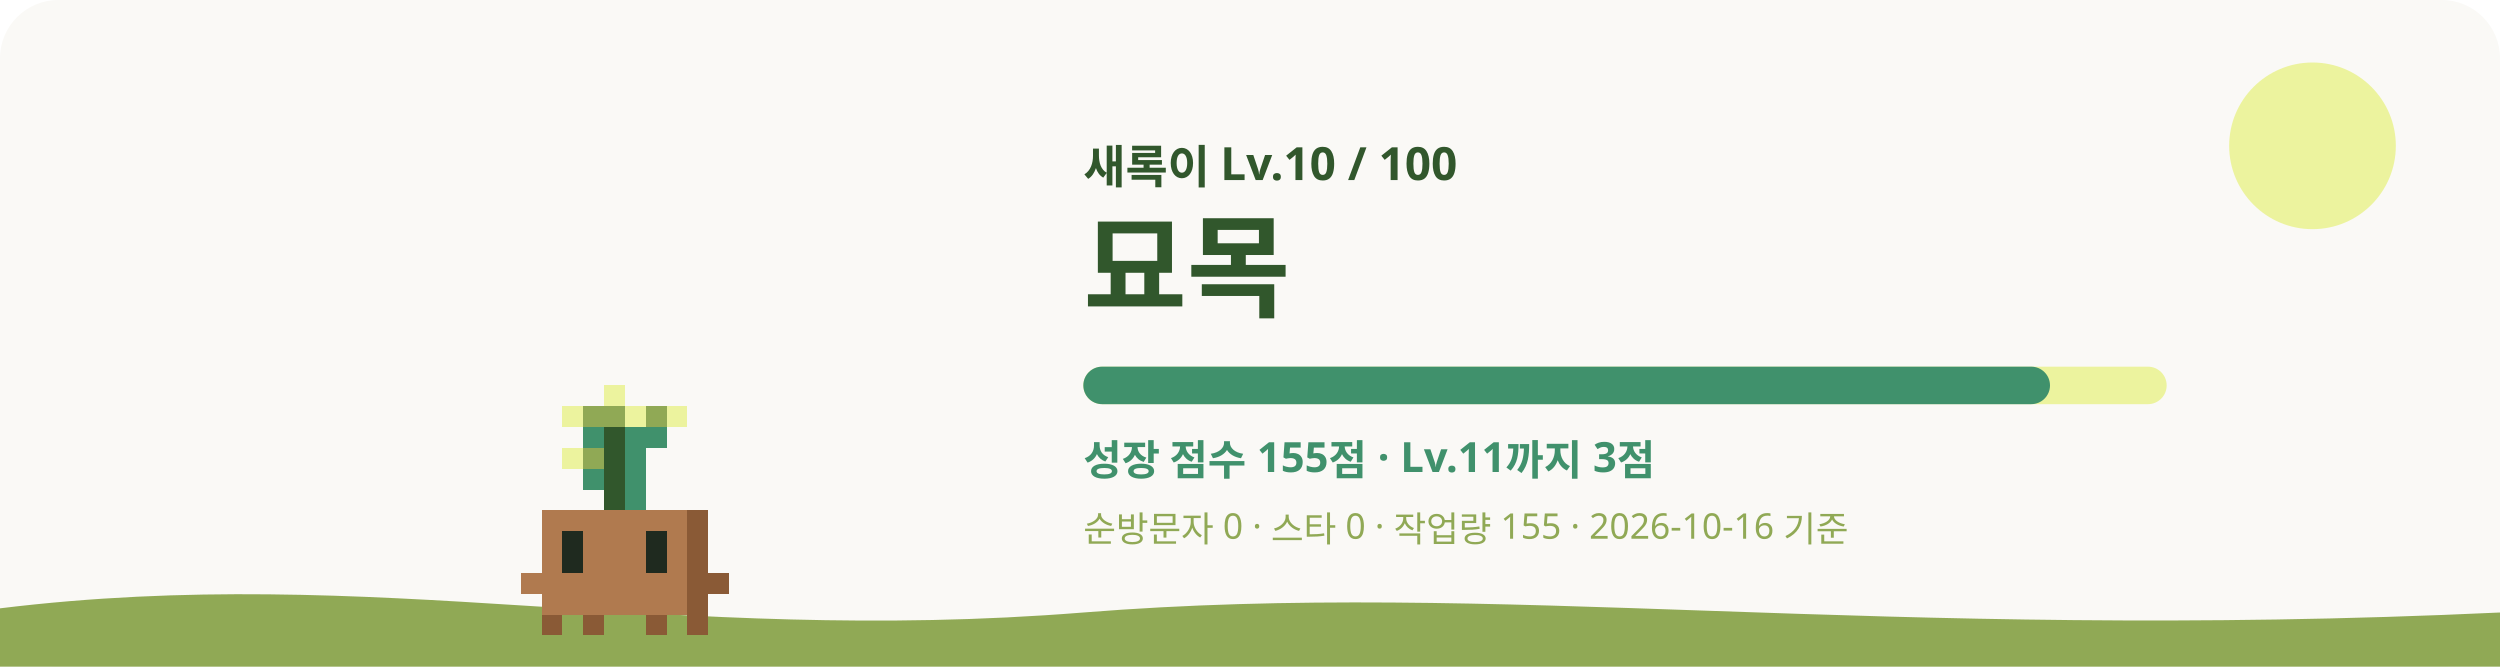
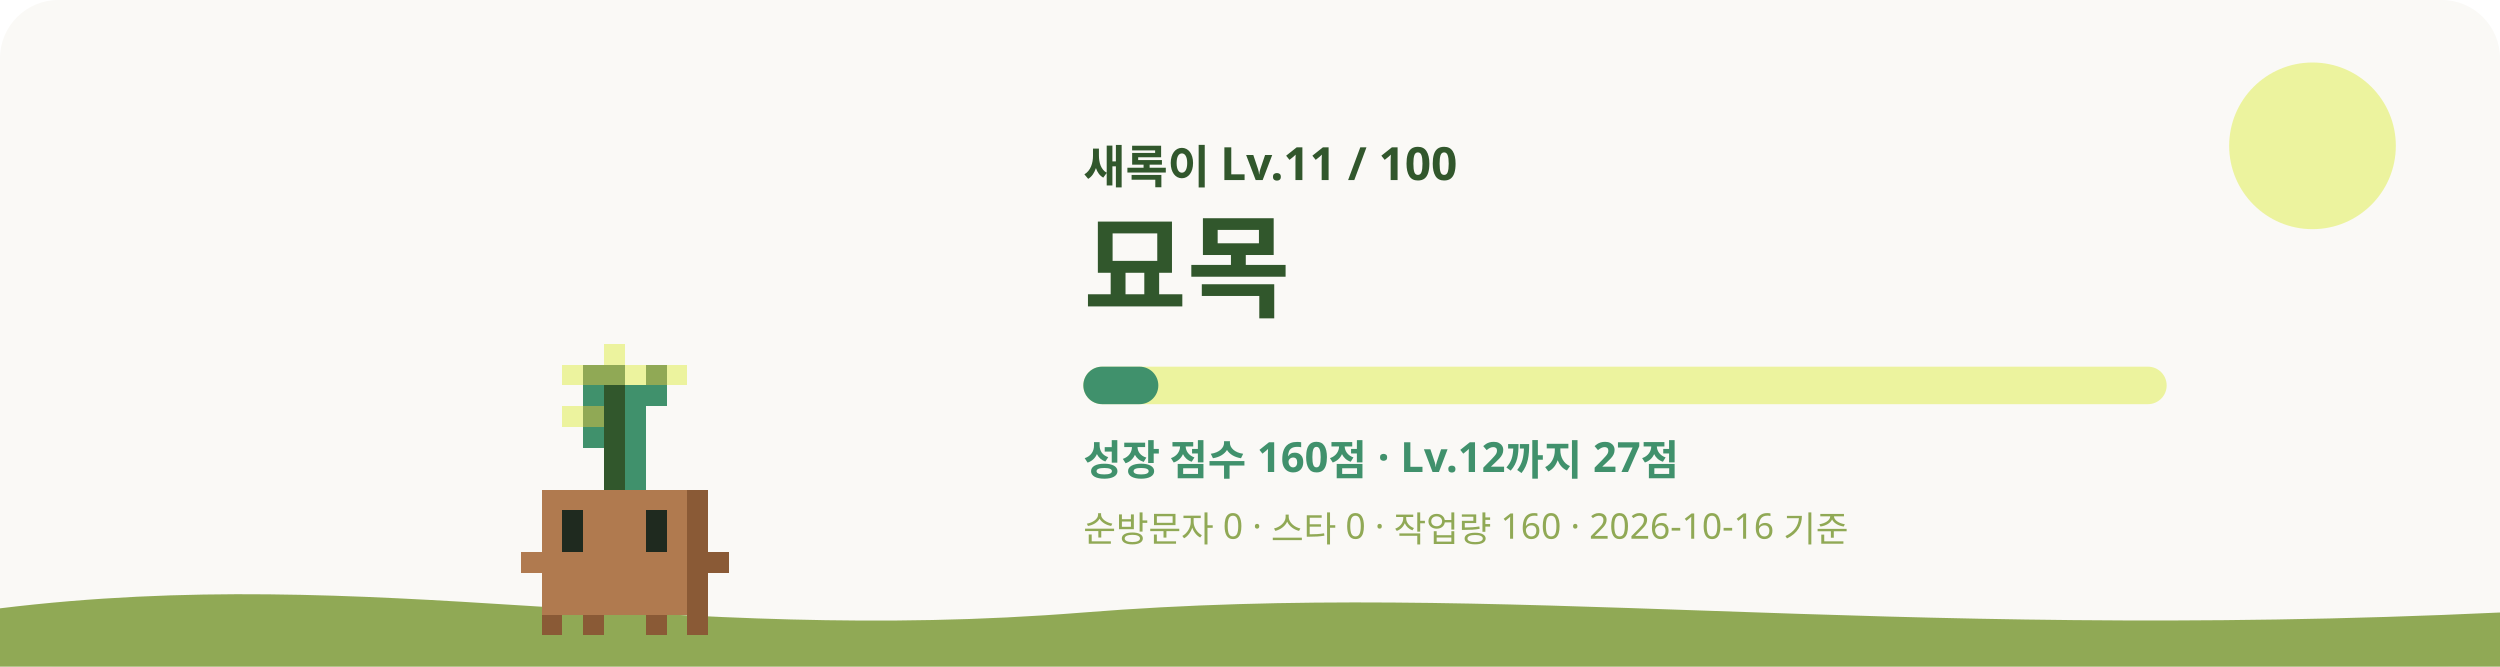
<svg xmlns="http://www.w3.org/2000/svg" viewBox="0 0 1200 320" role="img" aria-labelledby="title desc">
  <style>
    #sway { animation: sway 3.2s ease-in-out infinite; transform-origin: 240px 620px; }
    #eyes { animation: blink 4s infinite; transform-box: fill-box; transform-origin: center; }
    .glow { animation: glow 4s ease-in-out infinite; }
    .rays { animation: spin 40s linear infinite; }
    .spark { animation-name: rise; animation-iteration-count: infinite; animation-timing-function: ease-in-out; opacity: 0; }
    @keyframes sway { 0%, 100% { transform: rotate(-1.2deg); } 50% { transform: rotate(1.2deg); } }
    @keyframes blink { 0%, 92%, 100% { transform: scaleY(1); } 95% { transform: scaleY(0.1); } }
    @keyframes glow { 0%, 100% { opacity: 0.75; } 50% { opacity: 1; } }
    @keyframes spin { to { transform: rotate(360deg); } }
    @keyframes rise { 0% { transform: translateY(0); opacity: 0; } 30% { opacity: 1; } 100% { transform: translateY(-36px); opacity: 0; } }
    @media (prefers-reduced-motion: reduce) { #sway, #eyes, .glow, .rays { animation: none; } .spark { animation: none; opacity: 0.8; } }
  </style>
  <rect width="1200" height="320" rx="28" fill="#FAF9F6" />
  <circle cx="1110" cy="70" r="40" fill="#ECF39E" />
  <path d="M0 292c180-22 320 18 520 2s380 14 680 0v26H0z" fill="#90A955" />
  <g transform="translate(60 -315)">
    <g id="sway" shape-rendering="crispEdges">
-       <rect x="230" y="500" width="10" height="10" fill="#ECF39E" />
+       <rect x="230" y="480" width="10" height="10" fill="#ECF39E" />
+       <rect x="210" y="490" width="10" height="10" fill="#ECF39E" />
+       <rect x="220" y="490" width="20" height="10" fill="#90A955" />
+       <rect x="240" y="490" width="10" height="10" fill="#ECF39E" />
+       <rect x="250" y="490" width="10" height="10" fill="#90A955" />
+       <rect x="260" y="490" width="10" height="10" fill="#ECF39E" />
+       <rect x="220" y="500" width="10" height="10" fill="#40916C" />
+       <rect x="230" y="500" width="10" height="10" fill="#31572C" />
+       <rect x="240" y="500" width="20" height="10" fill="#40916C" />
      <rect x="210" y="510" width="10" height="10" fill="#ECF39E" />
-       <rect x="220" y="510" width="20" height="10" fill="#90A955" />
-       <rect x="240" y="510" width="10" height="10" fill="#ECF39E" />
-       <rect x="250" y="510" width="10" height="10" fill="#90A955" />
-       <rect x="260" y="510" width="10" height="10" fill="#ECF39E" />
+       <rect x="220" y="510" width="10" height="10" fill="#90A955" />
+       <rect x="230" y="510" width="10" height="10" fill="#31572C" />
+       <rect x="240" y="510" width="10" height="10" fill="#40916C" />
      <rect x="220" y="520" width="10" height="10" fill="#40916C" />
      <rect x="230" y="520" width="10" height="10" fill="#31572C" />
-       <rect x="240" y="520" width="20" height="10" fill="#40916C" />
-       <rect x="210" y="530" width="10" height="10" fill="#ECF39E" />
-       <rect x="220" y="530" width="10" height="10" fill="#90A955" />
+       <rect x="240" y="520" width="10" height="10" fill="#40916C" />
      <rect x="230" y="530" width="10" height="10" fill="#31572C" />
      <rect x="240" y="530" width="10" height="10" fill="#40916C" />
-       <rect x="220" y="540" width="10" height="10" fill="#40916C" />
      <rect x="230" y="540" width="10" height="10" fill="#31572C" />
      <rect x="240" y="540" width="10" height="10" fill="#40916C" />
-       <rect x="230" y="550" width="10" height="10" fill="#31572C" />
-       <rect x="240" y="550" width="10" height="10" fill="#40916C" />
-       <rect x="200" y="560" width="70" height="10" fill="#B07A4F" />
+       <rect x="200" y="550" width="70" height="10" fill="#B07A4F" />
+       <rect x="270" y="550" width="10" height="10" fill="#8A5A36" />
+       <rect x="200" y="560" width="10" height="10" fill="#B07A4F" />
+       <rect x="220" y="560" width="30" height="10" fill="#B07A4F" />
+       <rect x="260" y="560" width="10" height="10" fill="#B07A4F" />
      <rect x="270" y="560" width="10" height="10" fill="#8A5A36" />
      <rect x="200" y="570" width="10" height="10" fill="#B07A4F" />
      <rect x="220" y="570" width="30" height="10" fill="#B07A4F" />
      <rect x="260" y="570" width="10" height="10" fill="#B07A4F" />
      <rect x="270" y="570" width="10" height="10" fill="#8A5A36" />
-       <rect x="200" y="580" width="10" height="10" fill="#B07A4F" />
-       <rect x="220" y="580" width="30" height="10" fill="#B07A4F" />
-       <rect x="260" y="580" width="10" height="10" fill="#B07A4F" />
-       <rect x="270" y="580" width="10" height="10" fill="#8A5A36" />
-       <rect x="190" y="590" width="80" height="10" fill="#B07A4F" />
-       <rect x="270" y="590" width="20" height="10" fill="#8A5A36" />
+       <rect x="190" y="580" width="80" height="10" fill="#B07A4F" />
+       <rect x="270" y="580" width="20" height="10" fill="#8A5A36" />
+       <rect x="200" y="590" width="70" height="10" fill="#B07A4F" />
+       <rect x="270" y="590" width="10" height="10" fill="#8A5A36" />
      <rect x="200" y="600" width="70" height="10" fill="#B07A4F" />
      <rect x="270" y="600" width="10" height="10" fill="#8A5A36" />
      <rect x="200" y="610" width="10" height="10" fill="#8A5A36" />
      <rect x="220" y="610" width="10" height="10" fill="#8A5A36" />
      <rect x="250" y="610" width="10" height="10" fill="#8A5A36" />
      <rect x="270" y="610" width="10" height="10" fill="#8A5A36" />
      <g id="eyes">
+         <rect x="210" y="560" width="10" height="10" fill="#1F2A1F" />
+         <rect x="250" y="560" width="10" height="10" fill="#1F2A1F" />
        <rect x="210" y="570" width="10" height="10" fill="#1F2A1F" />
        <rect x="250" y="570" width="10" height="10" fill="#1F2A1F" />
-         <rect x="210" y="580" width="10" height="10" fill="#1F2A1F" />
-         <rect x="250" y="580" width="10" height="10" fill="#1F2A1F" />
      </g>
    </g>
  </g>
-   <text x="520" y="88" fill="#31572C" font-size="22" font-weight="700" font-family="Pretendard, Apple SD Gothic Neo, Noto Sans KR, sans-serif">새록이 Lv.10 / 100</text>
+   <text x="520" y="88" fill="#31572C" font-size="22" font-weight="700" font-family="Pretendard, Apple SD Gothic Neo, Noto Sans KR, sans-serif">새록이 Lv.11 / 100</text>
  <text x="520" y="148" fill="#31572C" font-size="54" font-weight="800" font-family="Pretendard, Apple SD Gothic Neo, Noto Sans KR, sans-serif">묘목</text>
  <rect x="520" y="176" width="520" height="18" rx="9" fill="#ECF39E" />
-   <rect x="520" y="176" width="464" height="18" rx="9" fill="#40916C" />
-   <text x="520" y="228" fill="#40916C" font-size="20" font-weight="600" font-family="Pretendard, Apple SD Gothic Neo, Noto Sans KR, sans-serif">성장 점수 155점 · Lv.11까지 3점</text>
-   <text x="520" y="260" fill="#90A955" font-size="17" font-weight="500" font-family="Pretendard, Apple SD Gothic Neo, Noto Sans KR, sans-serif">순방문자 0 · 스타 0 · 작업량 155 · 2026-10-16 기준</text>
+   <rect x="520" y="176" width="36" height="18" rx="9" fill="#40916C" />
+   <text x="520" y="228" fill="#40916C" font-size="20" font-weight="600" font-family="Pretendard, Apple SD Gothic Neo, Noto Sans KR, sans-serif">성장 점수 160점 · Lv.12까지 27점</text>
+   <text x="520" y="260" fill="#90A955" font-size="17" font-weight="500" font-family="Pretendard, Apple SD Gothic Neo, Noto Sans KR, sans-serif">순방문자 0 · 스타 0 · 작업량 160 · 2026-10-16 기준</text>
</svg>
